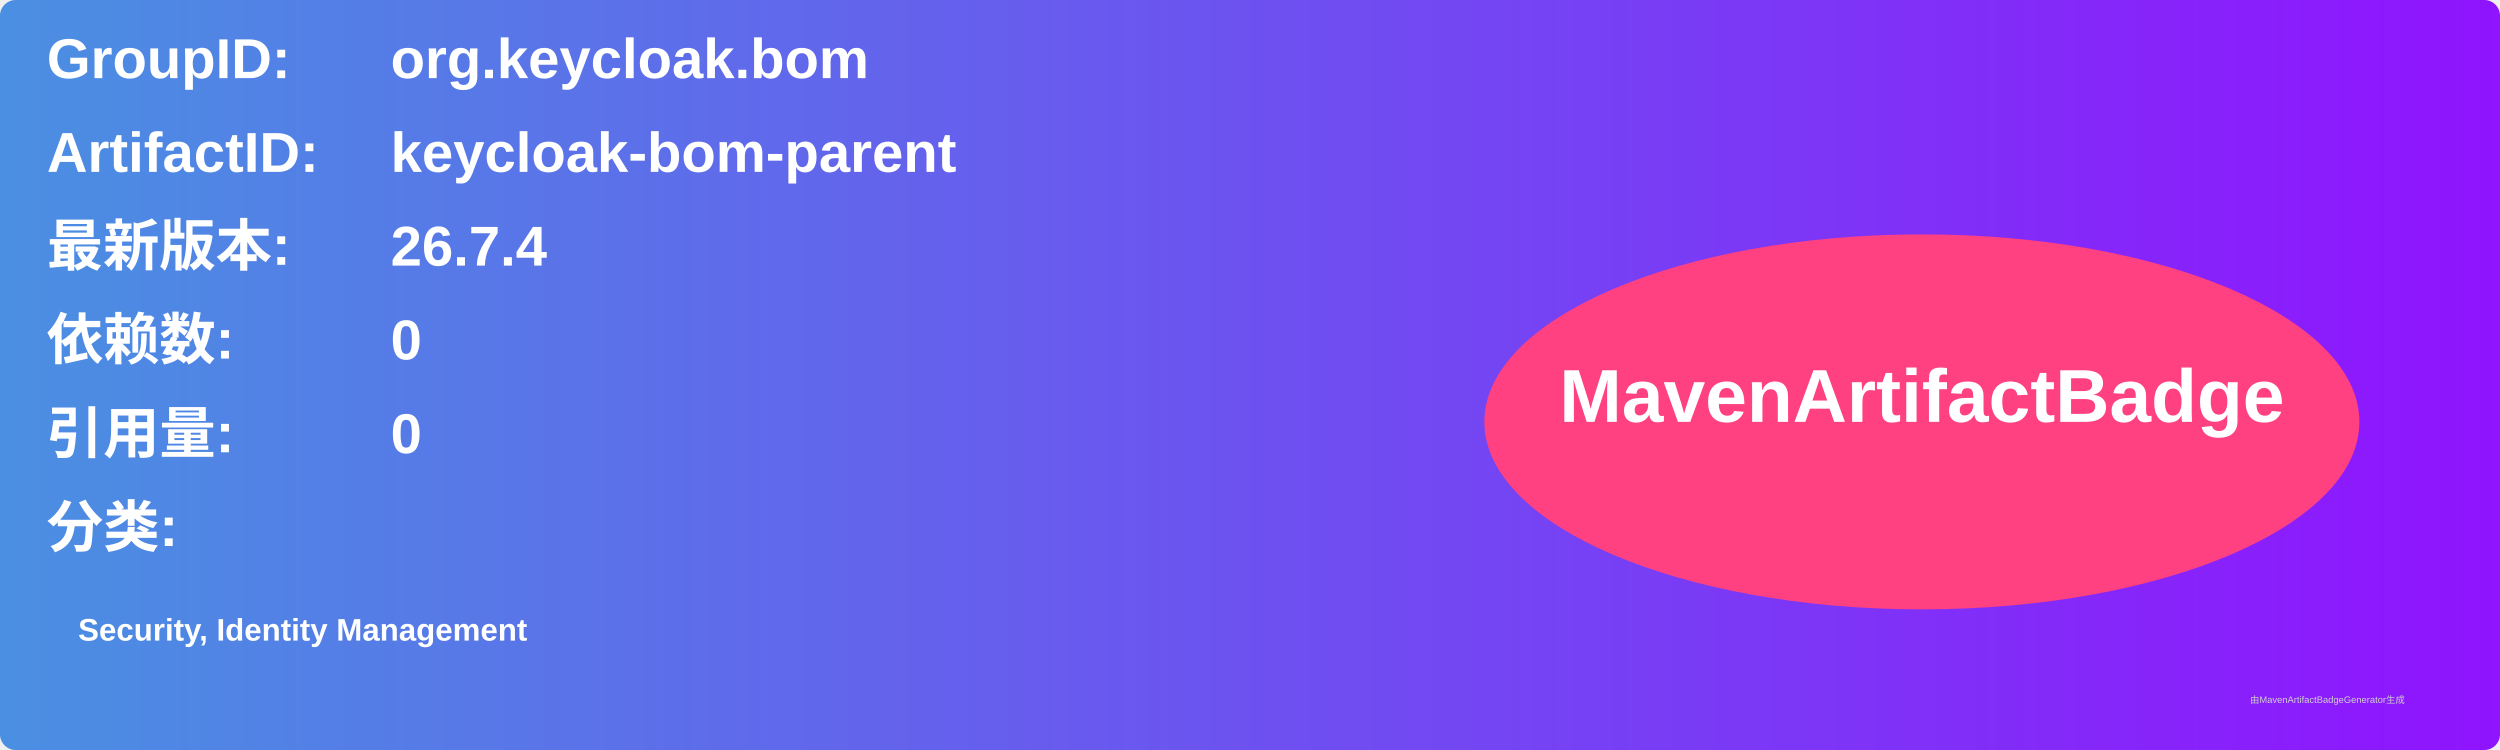
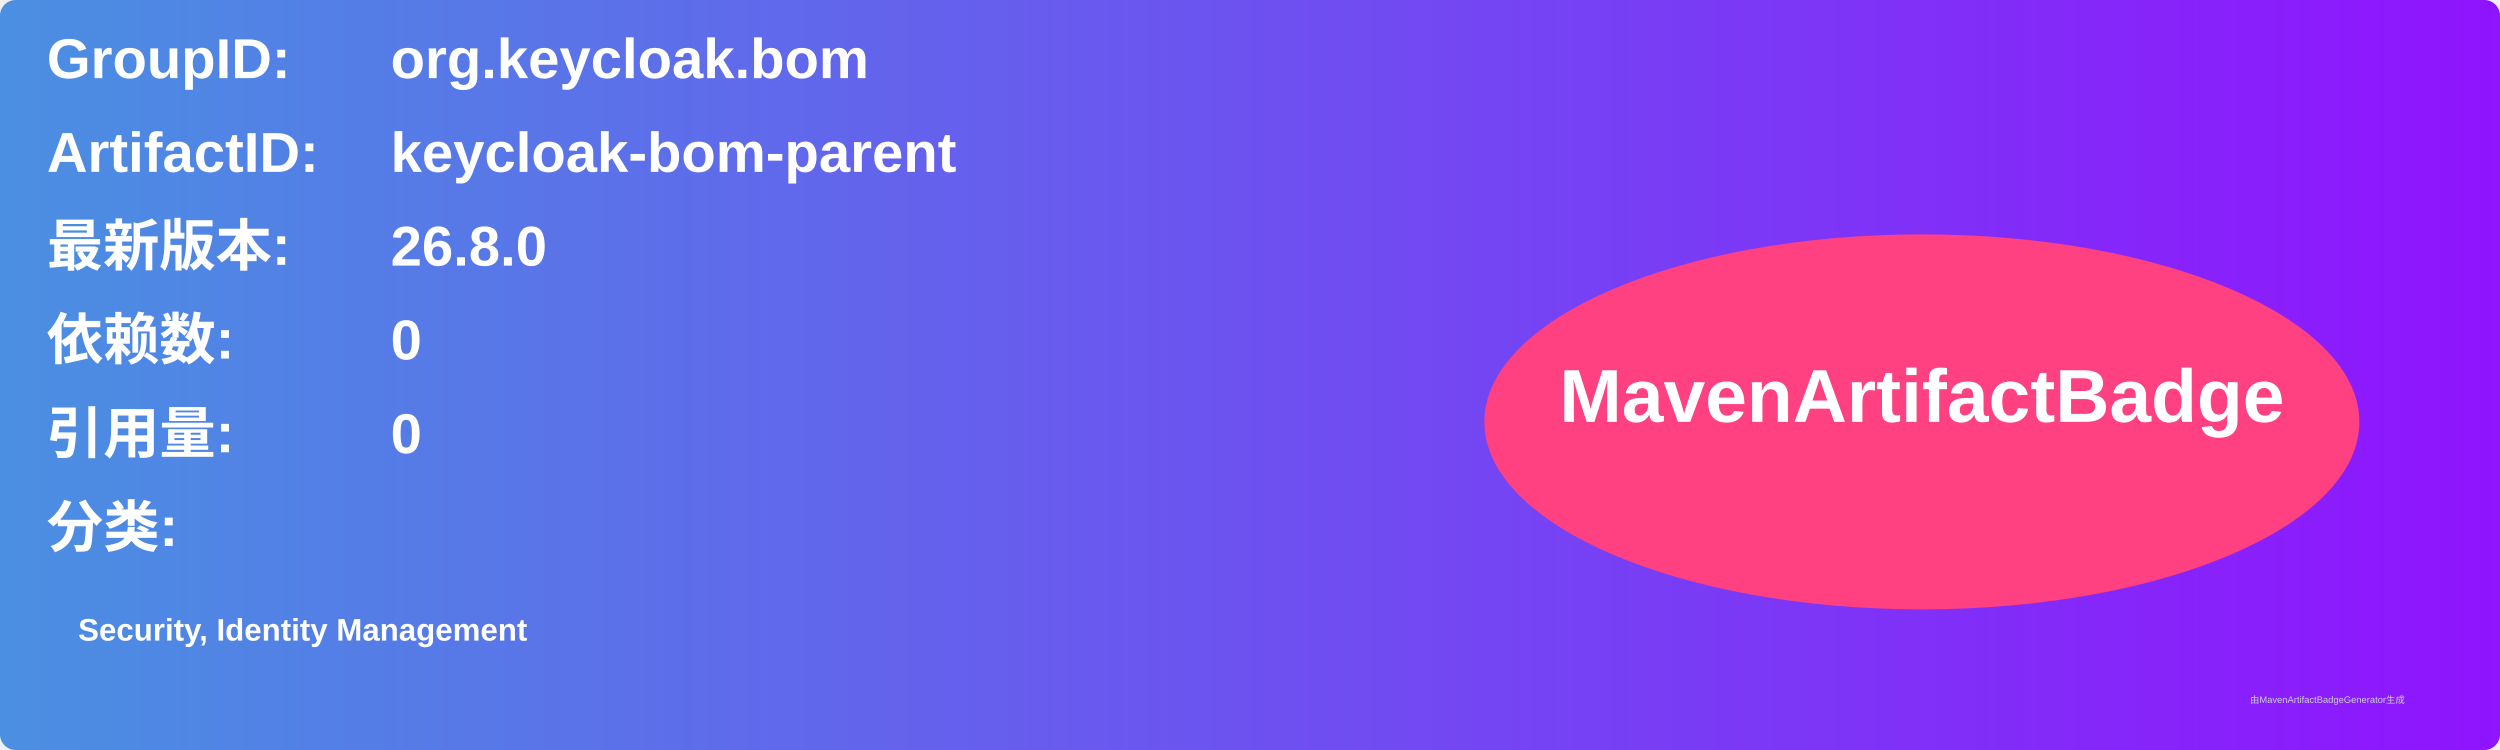
<svg xmlns="http://www.w3.org/2000/svg" width="800" height="240" viewBox="0 0 800 240">
  <linearGradient id="grad" x1="0%" y1="0%" x2="100%" y2="0%">
    <stop offset="0%" stop-color="#4a90e2" />
    <stop offset="100%" stop-color="#9013fe" />
  </linearGradient>
  <rect width="100%" height="100%" rx="5" ry="5" fill="url(#grad)" />
  <g transform="translate(15, 15)">
    <text x="0" y="10" font-family="Arial" font-size="18" fill="white" font-weight="bold" width="260">GroupID:</text>
    <text x="110" y="10" font-family="Arial" font-size="18" fill="white" font-weight="bold" width="460">org.keycloak.bom</text>
    <text x="0" y="40" font-family="Arial" font-size="18" fill="white" font-weight="bold" width="260">ArtifactID:</text>
    <text x="110" y="40" font-family="Arial" font-size="18" fill="white" font-weight="bold" width="460">keycloak-bom-parent</text>
    <text x="0" y="70" font-family="Arial" font-size="18" fill="white" font-weight="bold">最新版本:</text>
    <text x="110" y="70" font-family="Arial" font-size="18" fill="white" font-weight="bold">
-       <tspan font-weight="bold">26.7.4</tspan>
+       <tspan font-weight="bold">26.8.0</tspan>
    </text>
    <text x="0" y="100" font-family="Arial" font-size="18" fill="white" font-weight="bold">依赖数: </text>
    <text x="110" y="100" font-family="Arial" font-size="18" fill="white">
      <tspan font-weight="bold">0</tspan>
    </text>
    <text x="0" y="130" font-family="Arial" font-size="18" fill="white" font-weight="bold">引用量: </text>
    <text x="110" y="130" font-family="Arial" font-size="18" fill="white">
      <tspan font-weight="bold">0</tspan>
    </text>
    <text x="0" y="160" font-family="Arial" font-size="18" fill="white" font-weight="bold">分类:</text>
    <text x="10" y="190" font-family="Arial" font-size="10" fill="white">
      <tspan font-weight="bold">Security, Identity Management</tspan>
    </text>
    <ellipse cx="600" cy="120" rx="140" ry="60" fill="#ff4081" />
    <text x="600" y="120" text-anchor="middle" font-family="Arial" font-size="24" fill="white" font-weight="bold">MavenArtifactBadge</text>
  </g>
  <text x="720" y="225" font-family="Arial" font-size="3" fill="#d0d0d0">由MavenArtifactBadgeGenerator生成</text>
</svg>
